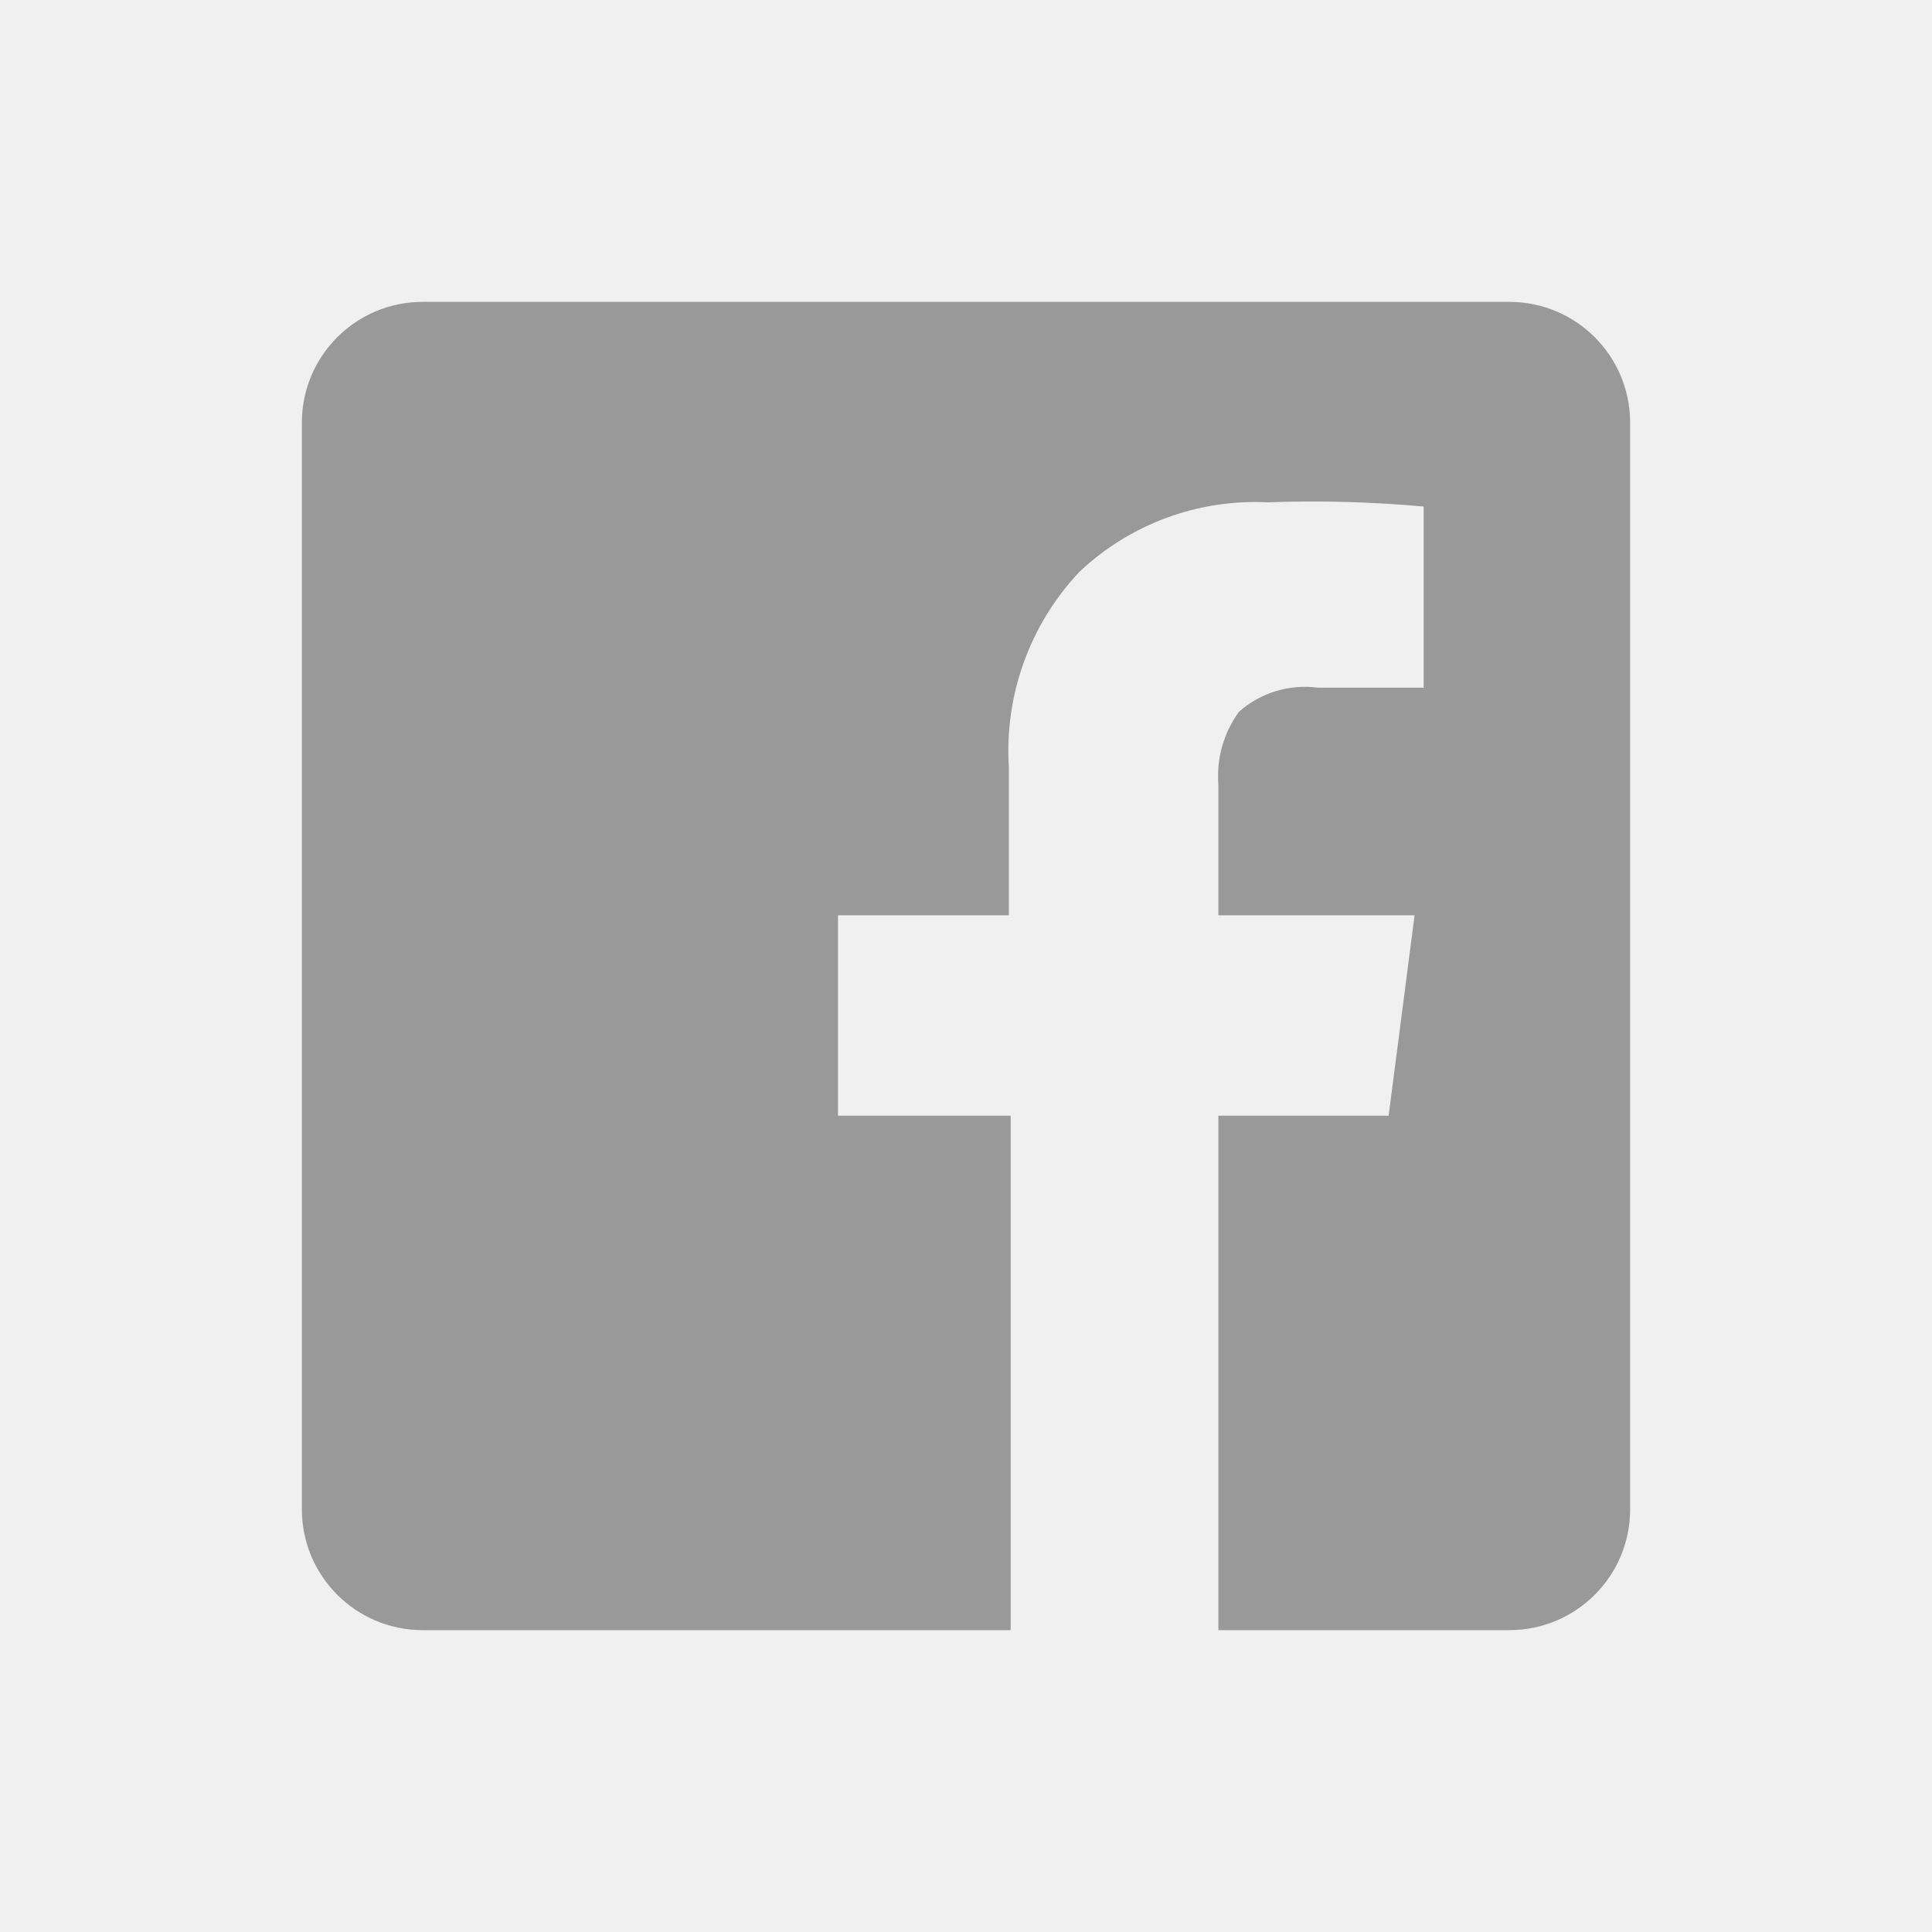
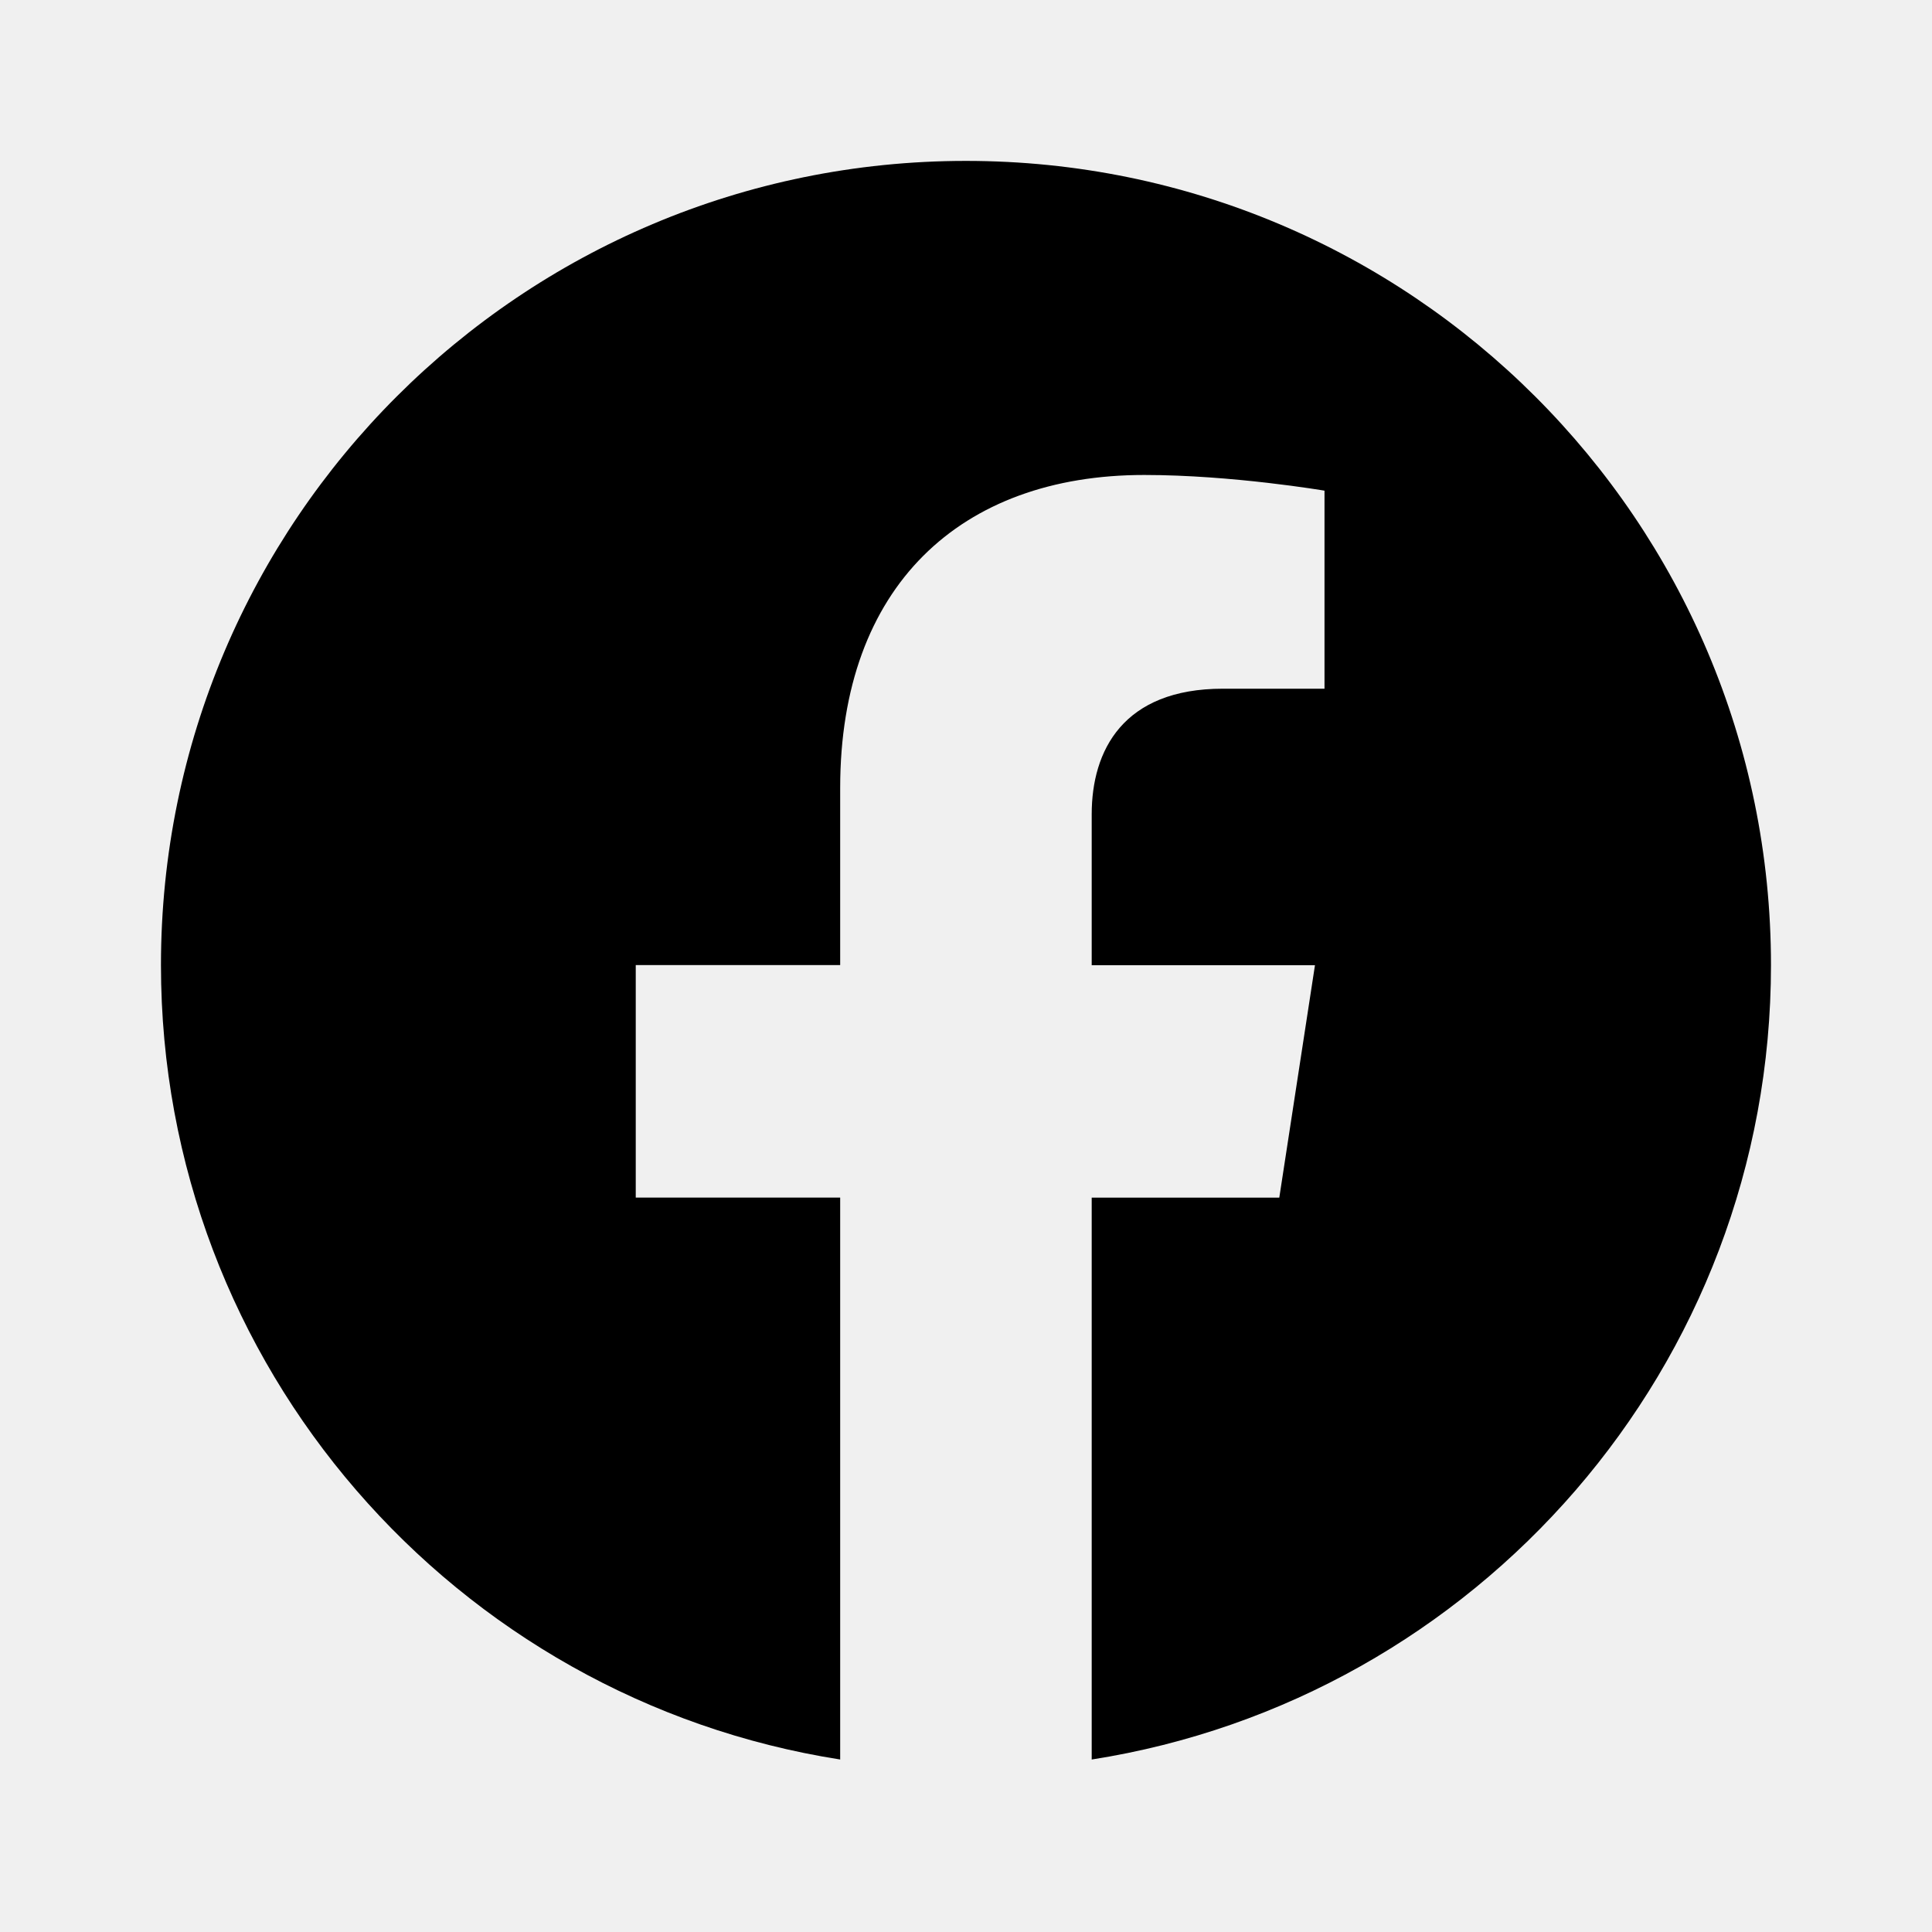
<svg xmlns="http://www.w3.org/2000/svg" viewBox="0 0 32 32">
+   <g id="Square"> </g>
+   <g clip-path="url(#a)">
+     <path d="M18.082 29.144v-9.307h3.107l.591-3.85h-3.698v-2.5c0-1.052.516-2.08 2.174-2.08h1.682v-3.28s-1.527-.26-2.985-.26c-3.045 0-5.037 1.843-5.037 5.183v2.935H10.53v3.851h3.386v9.307c-6.374-.999-11.25-6.51-11.25-13.158 0-7.356 5.97-13.32 13.333-13.32 7.364 0 13.334 5.964 13.334 13.32 0 6.648-4.876 12.159-11.25 13.158Z" />
+   </g>
  <defs>
-     <style>.cls-1{fill:none;}.cls-2{fill:#999;}</style>
+     <clipPath id="a">
+       <rect width="32" height="32" fill="#fff" />
+     </clipPath>
  </defs>
-   <g id="Square">
-     <rect class="cls-1" width="32" height="32" />
-   </g>
-   <g id="Icon">
-     <path class="cls-2" d="M27,7V25a2,2,0,0,1-2,2H20.18V18.48H23l.43-3.32H20.18V13a1.82,1.82,0,0,1,.34-1.21,1.65,1.65,0,0,1,1.31-.4h1.75v-3A20.33,20.33,0,0,0,21,8.32a4.24,4.24,0,0,0-3.12,1.15,4.32,4.32,0,0,0-1.17,3.24v2.45H13.88v3.32h2.86V27H7a2,2,0,0,1-2-2V7A2,2,0,0,1,7,5H25A2,2,0,0,1,27,7Z" />
-   </g>
</svg>
